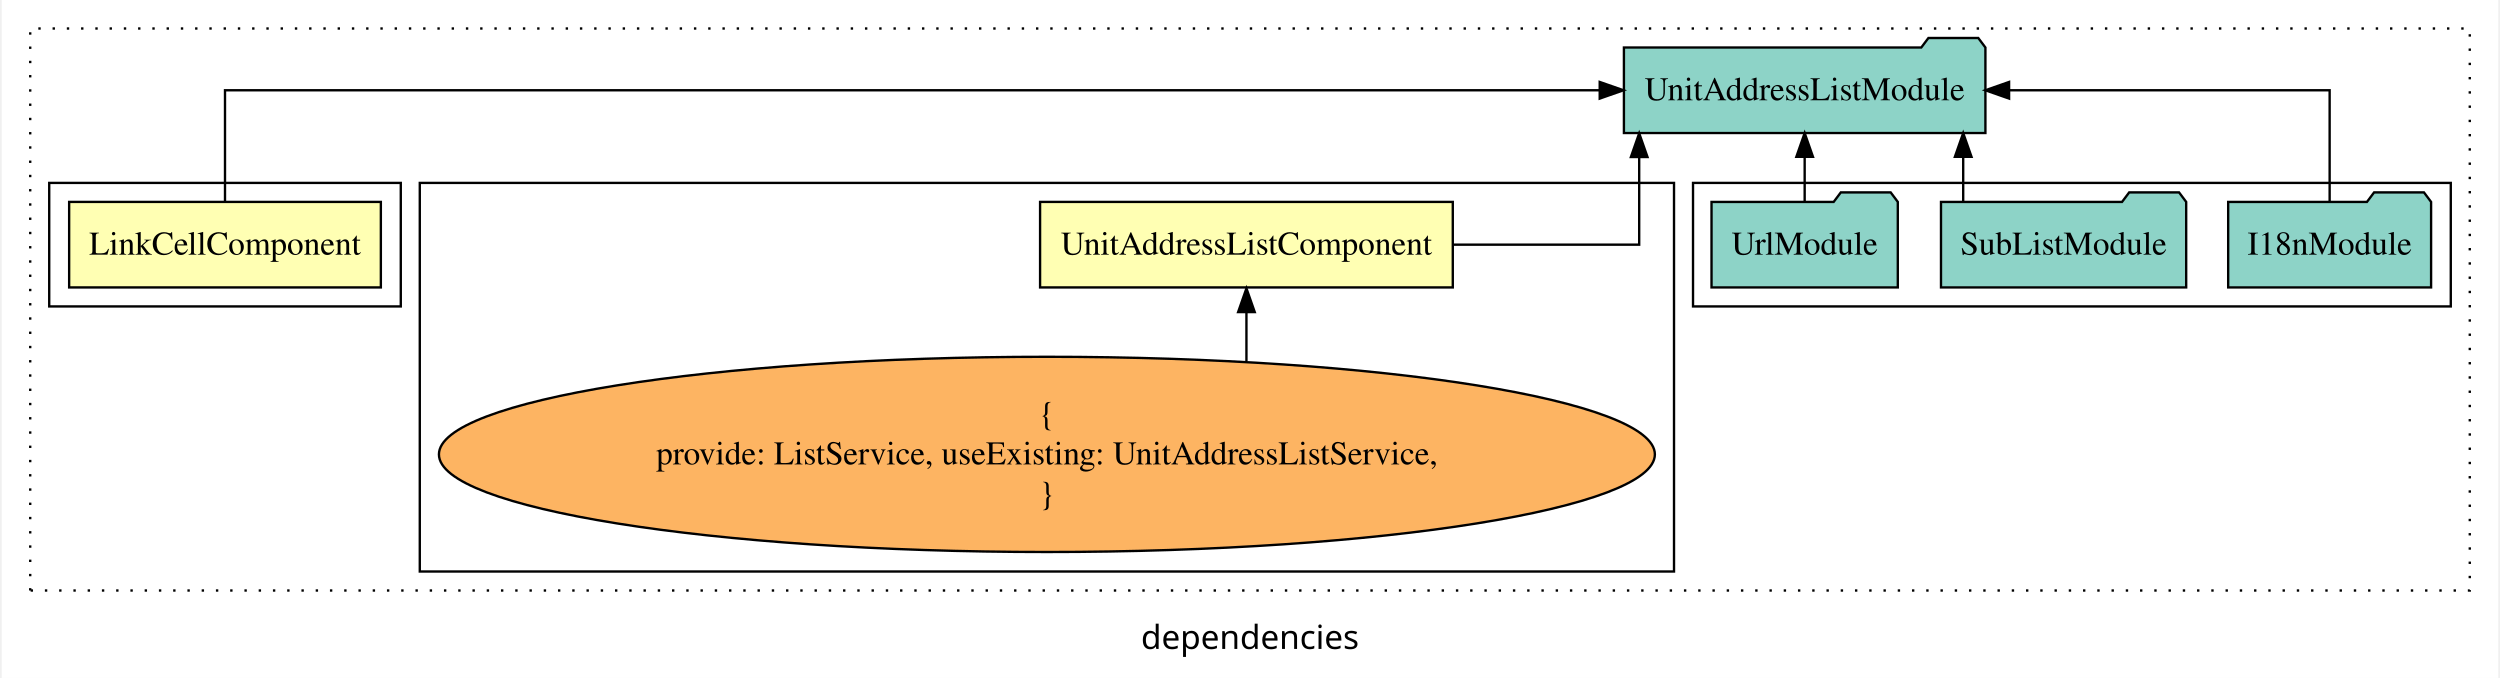
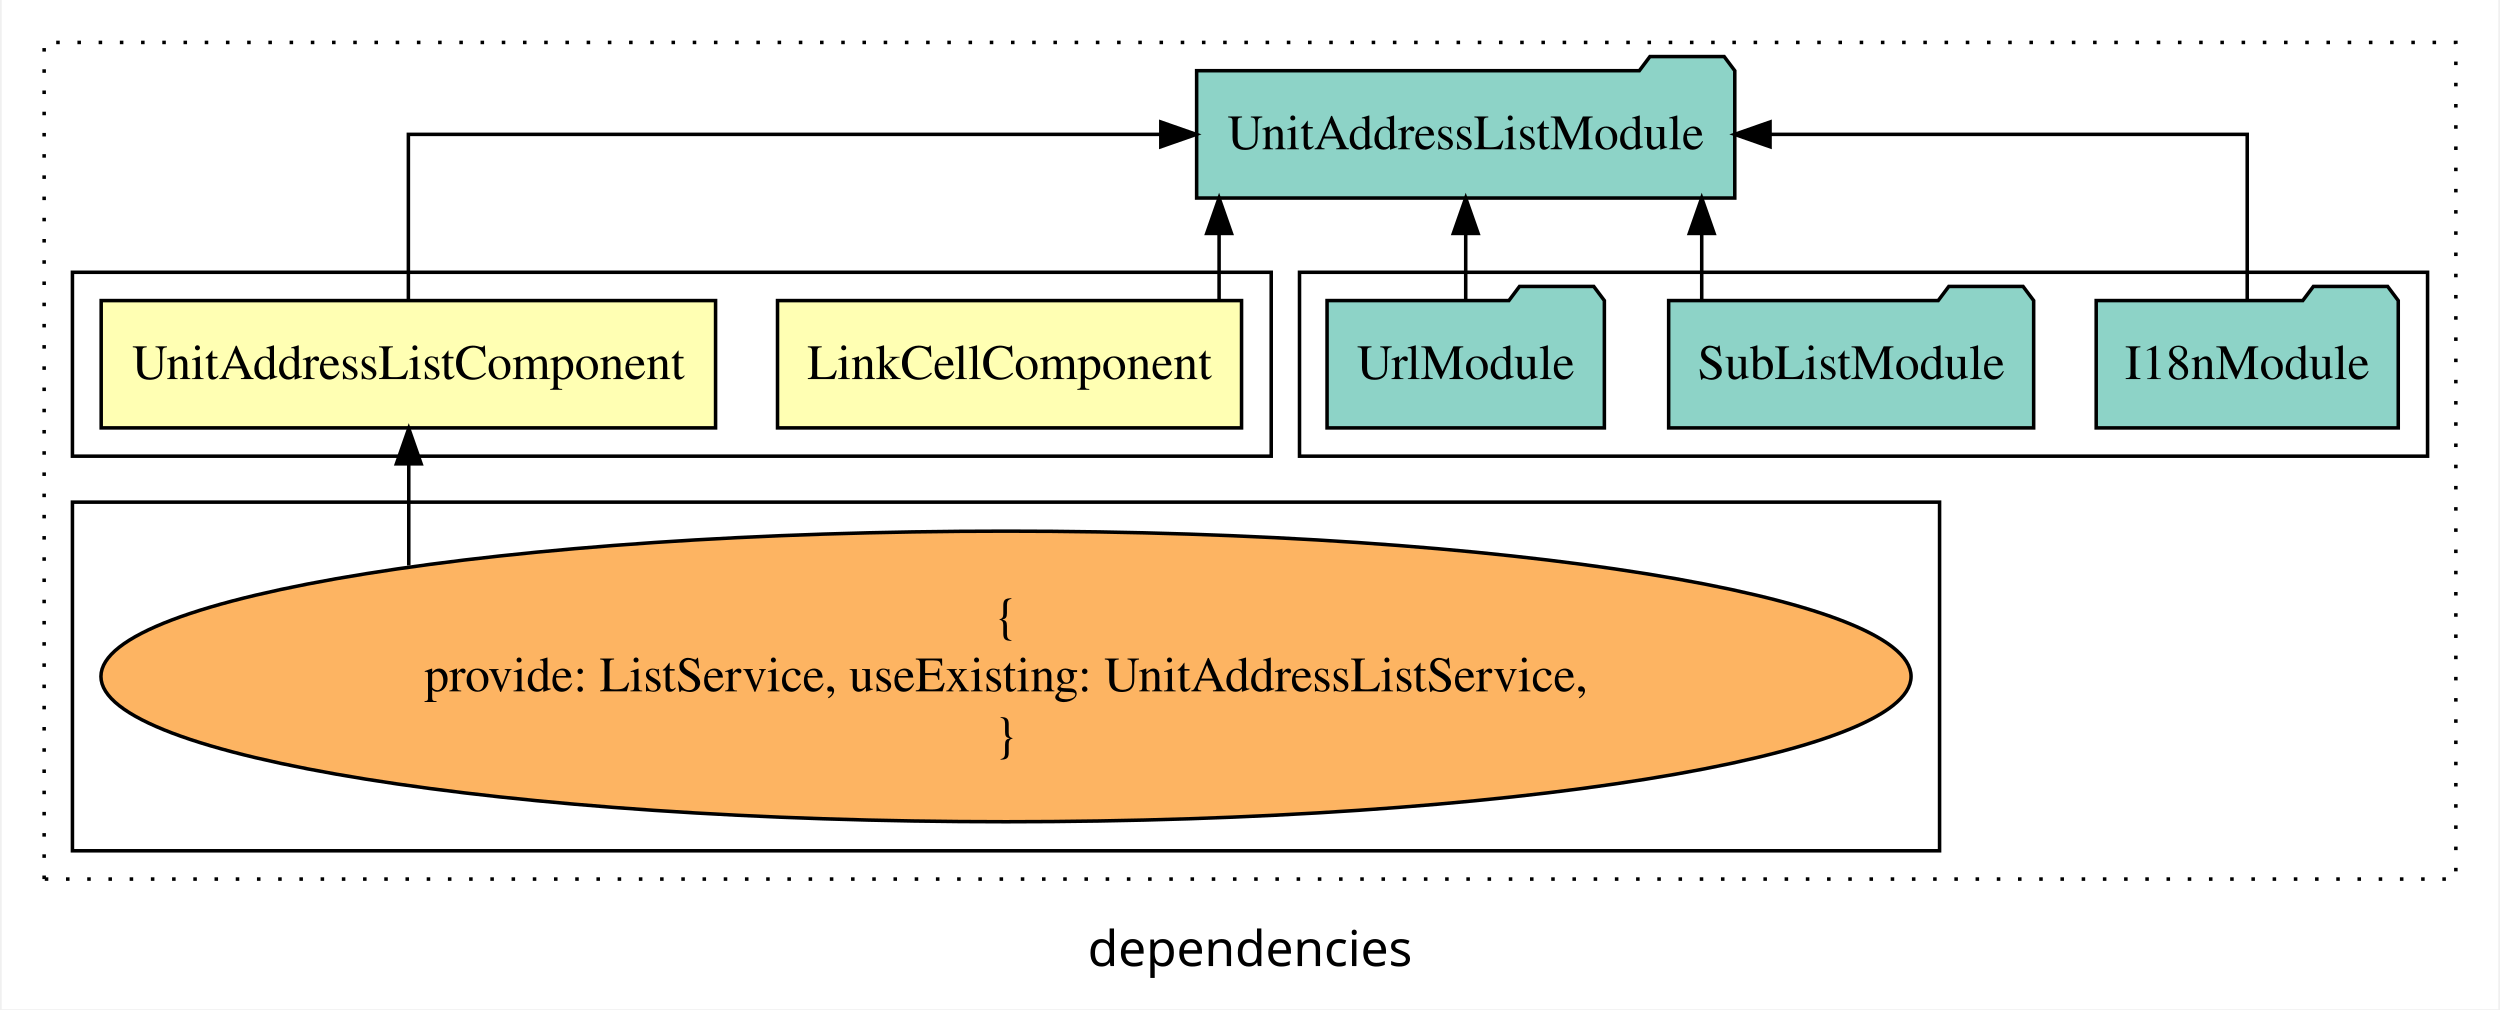
- <svg xmlns="http://www.w3.org/2000/svg" width="1051pt" height="285pt" viewBox="0.00 0.00 1051.00 285.39">
+ <svg xmlns="http://www.w3.org/2000/svg" width="706pt" height="285pt" viewBox="0.00 0.00 706.00 285.39">
  <g id="graph0" class="graph" transform="scale(1 1) rotate(0) translate(4 281.39)">
-     <polygon fill="white" stroke="transparent" points="-4,4 -4,-281.39 1047,-281.39 1047,4 -4,4" />
-     <text text-anchor="middle" x="521.5" y="-8.2" font-family="sans-serif" font-size="14.00">dependencies</text>
+     <polygon fill="white" stroke="transparent" points="-4,4 -4,-281.39 702,-281.39 702,4 -4,4" />
+     <text text-anchor="middle" x="349" y="-8.2" font-family="sans-serif" font-size="14.00">dependencies</text>
    <g id="clust1" class="cluster">
-       <polygon fill="none" stroke="black" stroke-dasharray="1,5" points="8,-32.8 8,-269.39 1035,-269.39 1035,-32.8 8,-32.8" />
+       <polygon fill="none" stroke="black" stroke-dasharray="1,5" points="8,-32.8 8,-269.39 690,-269.39 690,-32.8 8,-32.8" />
    </g>
    <g id="clust5" class="cluster">
-       <polygon fill="none" stroke="black" points="708,-152.39 708,-204.39 1027,-204.39 1027,-152.39 708,-152.39" />
+       <polygon fill="none" stroke="black" points="363,-152.39 363,-204.39 682,-204.39 682,-152.39 363,-152.39" />
+     </g>
+     <g id="clust2" class="cluster">
+       <polygon fill="none" stroke="black" points="16,-152.39 16,-204.39 355,-204.39 355,-152.39 16,-152.39" />
    </g>
    <g id="clust4" class="cluster">
-       <polygon fill="none" stroke="black" points="172,-40.8 172,-204.39 700,-204.39 700,-40.8 172,-40.8" />
-     </g>
-     <g id="clust2" class="cluster">
-       <polygon fill="none" stroke="black" points="16,-152.39 16,-204.39 164,-204.39 164,-152.39 16,-152.39" />
+       <polygon fill="none" stroke="black" points="16,-40.8 16,-139.39 544,-139.39 544,-40.8 16,-40.8" />
    </g>
    <g id="node1" class="node">
-       <polygon fill="#ffffb3" stroke="black" points="155.61,-196.39 24.39,-196.39 24.39,-160.39 155.61,-160.39 155.61,-196.39" />
-       <text text-anchor="middle" x="90" y="-174.19" font-family="Times,serif" font-size="14.00">LinkCellComponent</text>
+       <polygon fill="#ffffb3" stroke="black" points="346.61,-196.39 215.39,-196.39 215.39,-160.39 346.61,-160.39 346.61,-196.39" />
+       <text text-anchor="middle" x="281" y="-174.19" font-family="Times,serif" font-size="14.00">LinkCellComponent</text>
    </g>
    <g id="node3" class="node">
-       <polygon fill="#8dd3c7" stroke="black" points="831.09,-261.39 828.09,-265.39 807.09,-265.39 804.09,-261.39 678.91,-261.39 678.91,-225.39 831.09,-225.39 831.09,-261.39" />
-       <text text-anchor="middle" x="755" y="-239.19" font-family="Times,serif" font-size="14.00">UnitAddressListModule</text>
+       <polygon fill="#8dd3c7" stroke="black" points="486.09,-261.39 483.09,-265.39 462.09,-265.39 459.09,-261.39 333.91,-261.39 333.91,-225.39 486.09,-225.39 486.09,-261.39" />
+       <text text-anchor="middle" x="410" y="-239.19" font-family="Times,serif" font-size="14.00">UnitAddressListModule</text>
    </g>
    <g id="edge1" class="edge">
-       <path fill="none" stroke="black" d="M90,-196.5C90,-215.73 90,-243.39 90,-243.39 90,-243.39 668.72,-243.39 668.72,-243.39" />
-       <polygon fill="black" stroke="black" points="668.72,-246.89 678.72,-243.39 668.72,-239.89 668.72,-246.89" />
+       <path fill="none" stroke="black" d="M340.26,-196.5C340.26,-196.5 340.26,-215.38 340.26,-215.38" />
+       <polygon fill="black" stroke="black" points="336.76,-215.38 340.26,-225.38 343.76,-215.38 336.76,-215.38" />
    </g>
    <g id="node2" class="node">
-       <polygon fill="#ffffb3" stroke="black" points="606.87,-196.39 433.13,-196.39 433.13,-160.39 606.87,-160.39 606.87,-196.39" />
-       <text text-anchor="middle" x="520" y="-174.19" font-family="Times,serif" font-size="14.00">UnitAddressListComponent</text>
+       <polygon fill="#ffffb3" stroke="black" points="197.87,-196.39 24.13,-196.39 24.13,-160.39 197.87,-160.39 197.87,-196.39" />
+       <text text-anchor="middle" x="111" y="-174.19" font-family="Times,serif" font-size="14.00">UnitAddressListComponent</text>
    </g>
    <g id="edge2" class="edge">
-       <path fill="none" stroke="black" d="M607.03,-178.39C646.86,-178.39 685.34,-178.39 685.34,-178.39 685.34,-178.39 685.34,-215.28 685.34,-215.28" />
-       <polygon fill="black" stroke="black" points="681.84,-215.28 685.34,-225.28 688.84,-215.28 681.84,-215.28" />
+       <path fill="none" stroke="black" d="M111,-196.5C111,-215.73 111,-243.39 111,-243.39 111,-243.39 323.78,-243.39 323.78,-243.39" />
+       <polygon fill="black" stroke="black" points="323.78,-246.89 333.78,-243.39 323.78,-239.89 323.78,-246.89" />
    </g>
    <g id="node4" class="node">
-       <ellipse fill="#fdb462" stroke="black" cx="436" cy="-90.1" rx="255.94" ry="41.09" />
-       <text text-anchor="middle" x="436" y="-102.7" font-family="Times,serif" font-size="14.00">{</text>
-       <text text-anchor="middle" x="436" y="-85.9" font-family="Times,serif" font-size="14.00">    provide: ListService, useExisting: UnitAddressListService,</text>
-       <text text-anchor="middle" x="436" y="-69.1" font-family="Times,serif" font-size="14.00">}</text>
+       <ellipse fill="#fdb462" stroke="black" cx="280" cy="-90.1" rx="255.94" ry="41.09" />
+       <text text-anchor="middle" x="280" y="-102.7" font-family="Times,serif" font-size="14.00">{</text>
+       <text text-anchor="middle" x="280" y="-85.9" font-family="Times,serif" font-size="14.00">    provide: ListService, useExisting: UnitAddressListService,</text>
+       <text text-anchor="middle" x="280" y="-69.1" font-family="Times,serif" font-size="14.00">}</text>
    </g>
    <g id="edge3" class="edge">
-       <path fill="none" stroke="black" d="M520,-129.34C520,-129.34 520,-150.01 520,-150.01" />
-       <polygon fill="black" stroke="black" points="516.5,-150.01 520,-160.01 523.5,-150.01 516.5,-150.01" />
+       <path fill="none" stroke="black" d="M111.11,-121.47C111.11,-121.47 111.11,-150.22 111.11,-150.22" />
+       <polygon fill="black" stroke="black" points="107.61,-150.22 111.11,-160.22 114.61,-150.22 107.61,-150.22" />
    </g>
    <g id="node5" class="node">
-       <polygon fill="#8dd3c7" stroke="black" points="1018.71,-196.39 1015.71,-200.39 994.71,-200.39 991.71,-196.39 933.29,-196.39 933.29,-160.39 1018.71,-160.39 1018.71,-196.39" />
-       <text text-anchor="middle" x="976" y="-174.19" font-family="Times,serif" font-size="14.00">I18nModule</text>
+       <polygon fill="#8dd3c7" stroke="black" points="673.71,-196.39 670.71,-200.39 649.71,-200.39 646.71,-196.39 588.29,-196.39 588.29,-160.39 673.71,-160.39 673.71,-196.39" />
+       <text text-anchor="middle" x="631" y="-174.19" font-family="Times,serif" font-size="14.00">I18nModule</text>
    </g>
    <g id="edge4" class="edge">
-       <path fill="none" stroke="black" d="M976,-196.5C976,-215.73 976,-243.39 976,-243.39 976,-243.39 841.06,-243.39 841.06,-243.39" />
-       <polygon fill="black" stroke="black" points="841.06,-239.89 831.06,-243.39 841.06,-246.89 841.06,-239.89" />
+       <path fill="none" stroke="black" d="M631,-196.5C631,-215.73 631,-243.39 631,-243.39 631,-243.39 496.06,-243.39 496.06,-243.39" />
+       <polygon fill="black" stroke="black" points="496.06,-239.89 486.06,-243.39 496.06,-246.89 496.06,-239.89" />
    </g>
    <g id="node6" class="node">
-       <polygon fill="#8dd3c7" stroke="black" points="915.61,-196.39 912.61,-200.39 891.61,-200.39 888.61,-196.39 812.39,-196.39 812.39,-160.39 915.61,-160.39 915.61,-196.39" />
-       <text text-anchor="middle" x="864" y="-174.19" font-family="Times,serif" font-size="14.00">SubListModule</text>
+       <polygon fill="#8dd3c7" stroke="black" points="570.61,-196.39 567.61,-200.39 546.61,-200.39 543.61,-196.39 467.39,-196.39 467.39,-160.39 570.61,-160.39 570.61,-196.39" />
+       <text text-anchor="middle" x="519" y="-174.19" font-family="Times,serif" font-size="14.00">SubListModule</text>
    </g>
    <g id="edge5" class="edge">
-       <path fill="none" stroke="black" d="M821.74,-196.5C821.74,-196.5 821.74,-215.38 821.74,-215.38" />
-       <polygon fill="black" stroke="black" points="818.24,-215.38 821.74,-225.38 825.24,-215.38 818.24,-215.38" />
+       <path fill="none" stroke="black" d="M476.74,-196.5C476.74,-196.5 476.74,-215.38 476.74,-215.38" />
+       <polygon fill="black" stroke="black" points="473.24,-215.38 476.74,-225.38 480.24,-215.38 473.24,-215.38" />
    </g>
    <g id="node7" class="node">
-       <polygon fill="#8dd3c7" stroke="black" points="794.21,-196.39 791.21,-200.39 770.21,-200.39 767.21,-196.39 715.79,-196.39 715.79,-160.39 794.21,-160.39 794.21,-196.39" />
-       <text text-anchor="middle" x="755" y="-174.19" font-family="Times,serif" font-size="14.00">UrlModule</text>
+       <polygon fill="#8dd3c7" stroke="black" points="449.21,-196.39 446.21,-200.39 425.21,-200.39 422.21,-196.39 370.79,-196.39 370.79,-160.39 449.21,-160.39 449.21,-196.39" />
+       <text text-anchor="middle" x="410" y="-174.19" font-family="Times,serif" font-size="14.00">UrlModule</text>
    </g>
    <g id="edge6" class="edge">
-       <path fill="none" stroke="black" d="M755,-196.5C755,-196.5 755,-215.38 755,-215.38" />
-       <polygon fill="black" stroke="black" points="751.5,-215.38 755,-225.38 758.5,-215.38 751.5,-215.38" />
+       <path fill="none" stroke="black" d="M410,-196.5C410,-196.5 410,-215.38 410,-215.38" />
+       <polygon fill="black" stroke="black" points="406.5,-215.38 410,-225.38 413.5,-215.38 406.5,-215.38" />
    </g>
  </g>
</svg>
